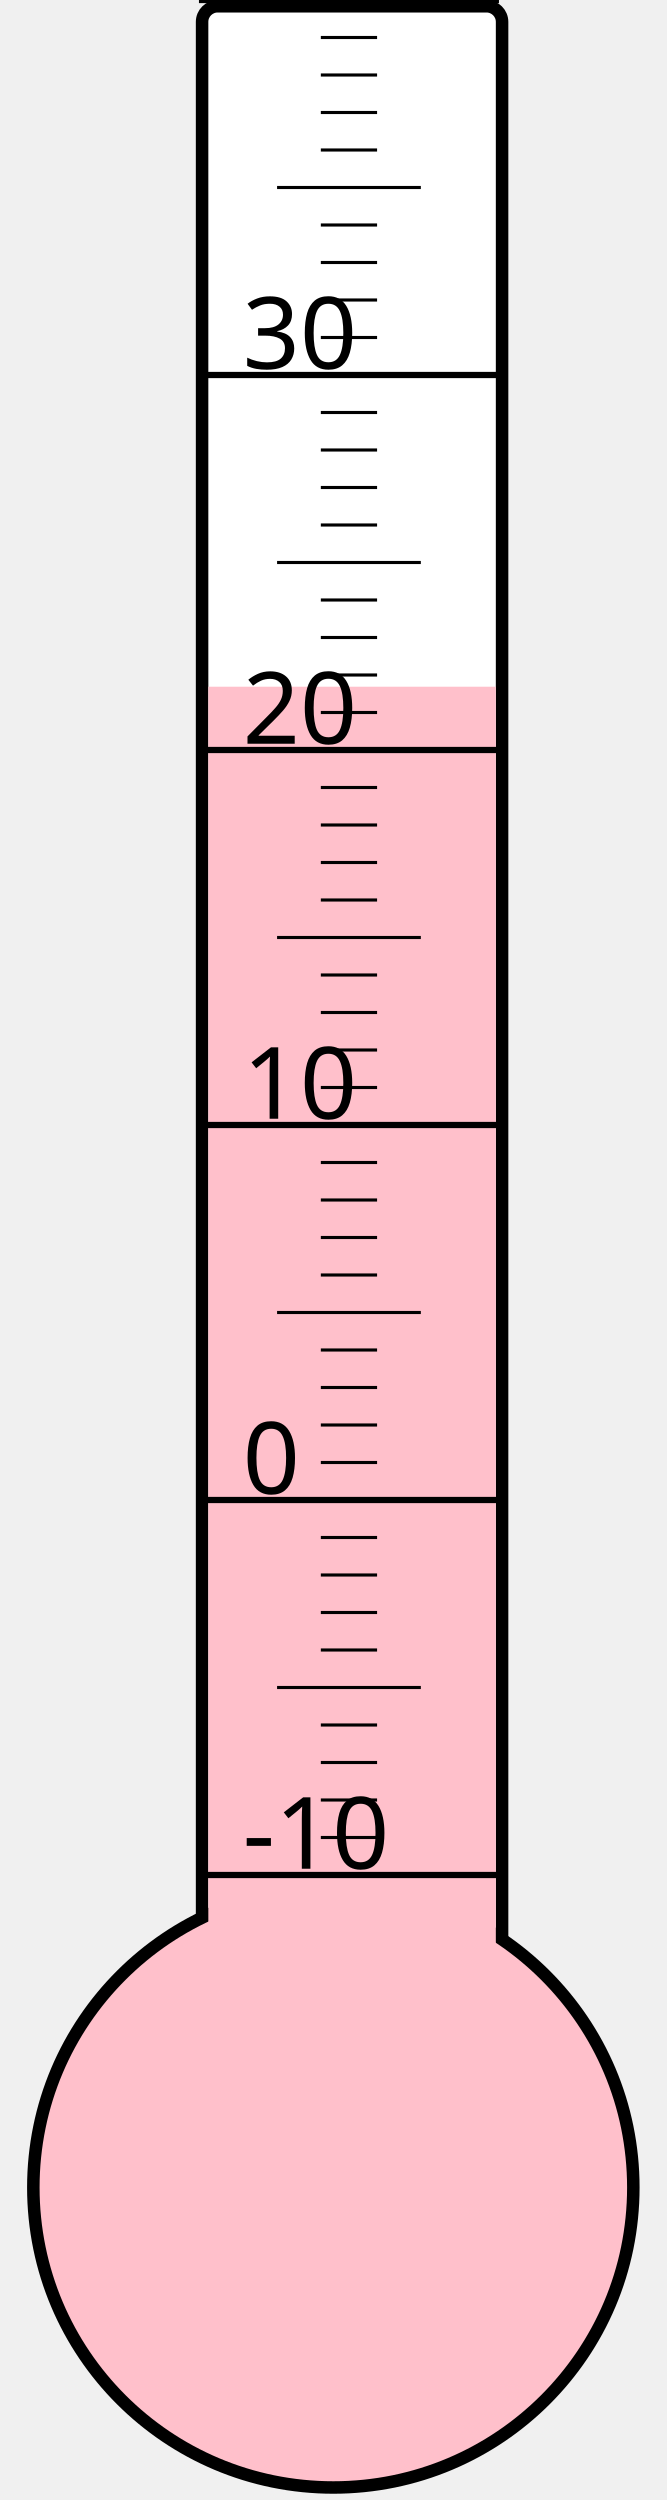
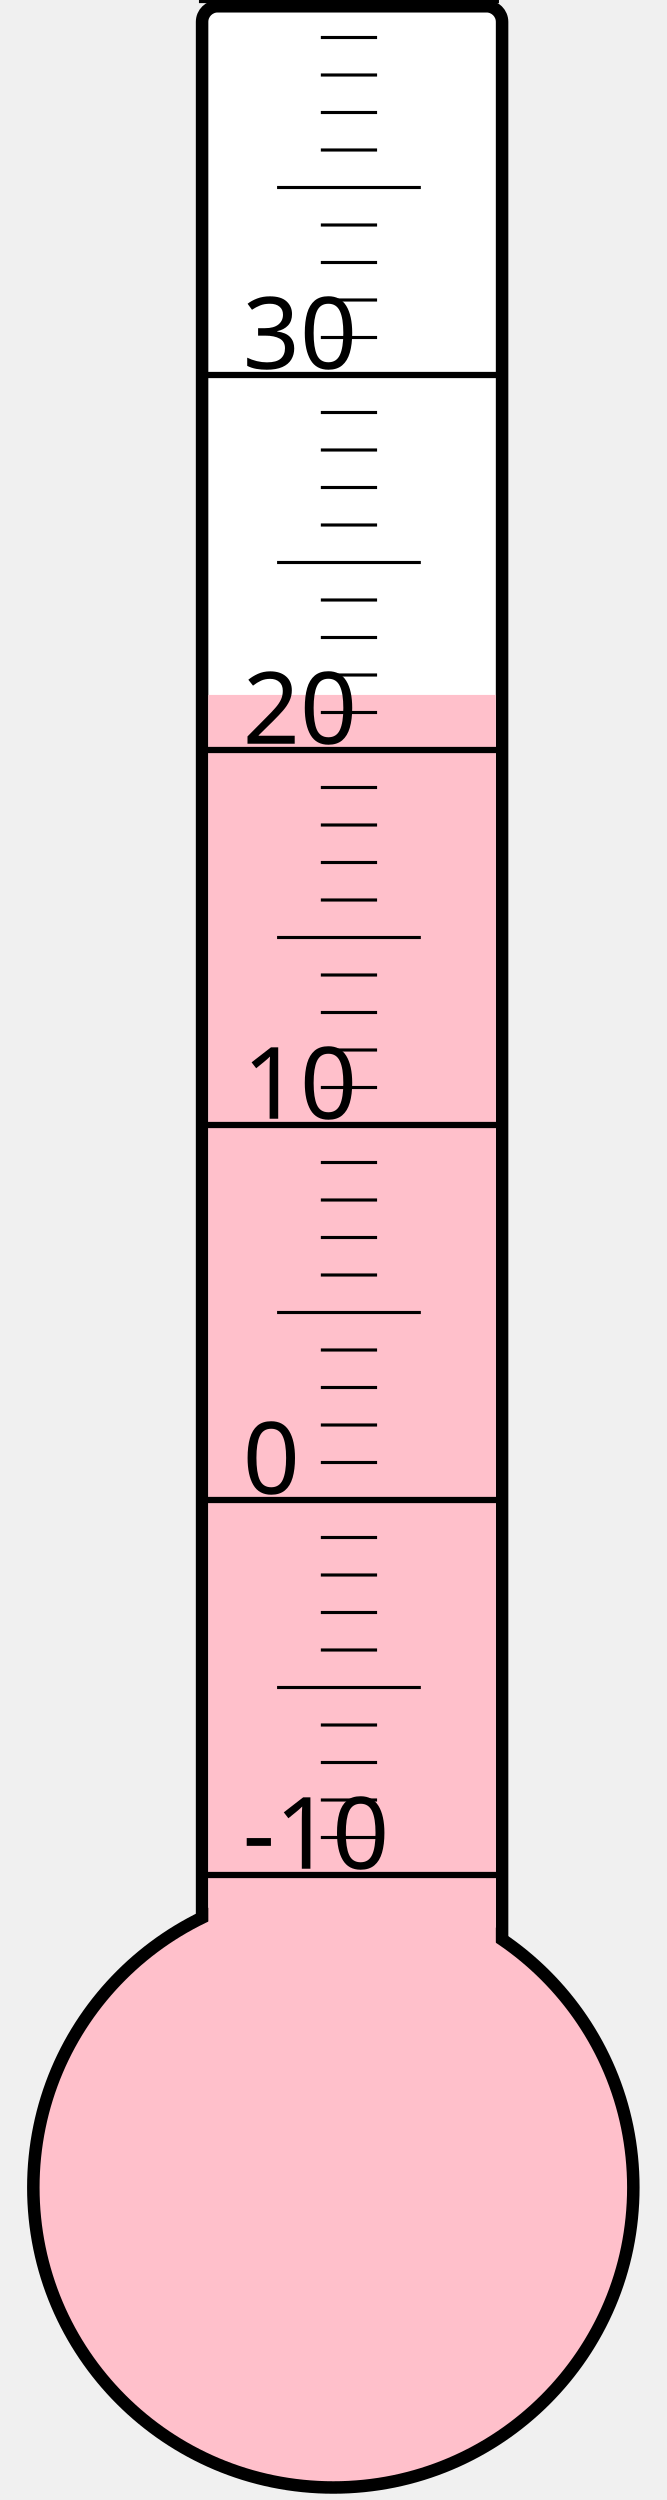
<svg xmlns="http://www.w3.org/2000/svg" width="40px" height="150px" viewBox="0 0 200 800">
  <rect width="200" height="800" x="0" y="0" style="fill: #ffffeb; fill-opacity: 0;" />
  <rect width="96" height="680" x="58" y="2" rx="5" ry="5" style="fill: white; fill-opacity: 1; stroke: black; stroke-width: 4;" />
  <circle cx="100" cy="700" r="96" style="fill: pink; stroke: black; stroke-width: 4;" />
-   <rect width="92" height="480.25" x="60" y="219.75" style="fill: pink; fill-opacity: 1; stroke-width: 0;" />
+   <rect width="92" height="477.625" x="60" y="222.375" style="fill: pink; fill-opacity: 1; stroke-width: 0;" />
  <text x="71" y="598" style="font-family: sans-serif; font-size: 24pt;">-10</text>
  <text x="71" y="478" style="font-family: sans-serif; font-size: 24pt;">0</text>
  <text x="71" y="358" style="font-family: sans-serif; font-size: 24pt;">10</text>
  <text x="71" y="238" style="font-family: sans-serif; font-size: 24pt;">20</text>
  <text x="71" y="118" style="font-family: sans-serif; font-size: 24pt;">30</text>
  <g style="stroke: black;">
    <line x1="57" y1="600" x2="153" y2="600" style="stroke-width: 2;" />
    <line x1="96" y1="588" x2="114" y2="588" style="stroke-width: 1;" />
    <line x1="96" y1="576" x2="114" y2="576" style="stroke-width: 1;" />
    <line x1="96" y1="564" x2="114" y2="564" style="stroke-width: 1;" />
    <line x1="96" y1="552" x2="114" y2="552" style="stroke-width: 1;" />
    <line x1="82" y1="540" x2="128" y2="540" style="stroke-width: 1;" />
    <line x1="96" y1="528" x2="114" y2="528" style="stroke-width: 1;" />
    <line x1="96" y1="516" x2="114" y2="516" style="stroke-width: 1;" />
    <line x1="96" y1="504" x2="114" y2="504" style="stroke-width: 1;" />
    <line x1="96" y1="492" x2="114" y2="492" style="stroke-width: 1;" />
    <line x1="57" y1="480" x2="153" y2="480" style="stroke-width: 2;" />
    <line x1="96" y1="468" x2="114" y2="468" style="stroke-width: 1;" />
    <line x1="96" y1="456" x2="114" y2="456" style="stroke-width: 1;" />
    <line x1="96" y1="444" x2="114" y2="444" style="stroke-width: 1;" />
    <line x1="96" y1="432" x2="114" y2="432" style="stroke-width: 1;" />
    <line x1="82" y1="420" x2="128" y2="420" style="stroke-width: 1;" />
    <line x1="96" y1="408" x2="114" y2="408" style="stroke-width: 1;" />
    <line x1="96" y1="396" x2="114" y2="396" style="stroke-width: 1;" />
    <line x1="96" y1="384" x2="114" y2="384" style="stroke-width: 1;" />
    <line x1="96" y1="372" x2="114" y2="372" style="stroke-width: 1;" />
    <line x1="57" y1="360" x2="153" y2="360" style="stroke-width: 2;" />
    <line x1="96" y1="348" x2="114" y2="348" style="stroke-width: 1;" />
    <line x1="96" y1="336" x2="114" y2="336" style="stroke-width: 1;" />
    <line x1="96" y1="324" x2="114" y2="324" style="stroke-width: 1;" />
    <line x1="96" y1="312" x2="114" y2="312" style="stroke-width: 1;" />
    <line x1="82" y1="300" x2="128" y2="300" style="stroke-width: 1;" />
    <line x1="96" y1="288" x2="114" y2="288" style="stroke-width: 1;" />
    <line x1="96" y1="276" x2="114" y2="276" style="stroke-width: 1;" />
    <line x1="96" y1="264" x2="114" y2="264" style="stroke-width: 1;" />
    <line x1="96" y1="252" x2="114" y2="252" style="stroke-width: 1;" />
    <line x1="57" y1="240" x2="153" y2="240" style="stroke-width: 2;" />
    <line x1="96" y1="228" x2="114" y2="228" style="stroke-width: 1;" />
    <line x1="96" y1="216" x2="114" y2="216" style="stroke-width: 1;" />
    <line x1="96" y1="204" x2="114" y2="204" style="stroke-width: 1;" />
    <line x1="96" y1="192" x2="114" y2="192" style="stroke-width: 1;" />
    <line x1="82" y1="180" x2="128" y2="180" style="stroke-width: 1;" />
    <line x1="96" y1="168" x2="114" y2="168" style="stroke-width: 1;" />
    <line x1="96" y1="156" x2="114" y2="156" style="stroke-width: 1;" />
    <line x1="96" y1="144" x2="114" y2="144" style="stroke-width: 1;" />
    <line x1="96" y1="132" x2="114" y2="132" style="stroke-width: 1;" />
    <line x1="57" y1="120" x2="153" y2="120" style="stroke-width: 2;" />
    <line x1="96" y1="108" x2="114" y2="108" style="stroke-width: 1;" />
    <line x1="96" y1="96" x2="114" y2="96" style="stroke-width: 1;" />
    <line x1="96" y1="84" x2="114" y2="84" style="stroke-width: 1;" />
    <line x1="96" y1="72" x2="114" y2="72" style="stroke-width: 1;" />
    <line x1="82" y1="60" x2="128" y2="60" style="stroke-width: 1;" />
    <line x1="96" y1="48" x2="114" y2="48" style="stroke-width: 1;" />
    <line x1="96" y1="36" x2="114" y2="36" style="stroke-width: 1;" />
    <line x1="96" y1="24" x2="114" y2="24" style="stroke-width: 1;" />
    <line x1="96" y1="12" x2="114" y2="12" style="stroke-width: 1;" />
    <line x1="57" y1="0" x2="153" y2="0" style="stroke-width: 2;" />
  </g>
</svg>
